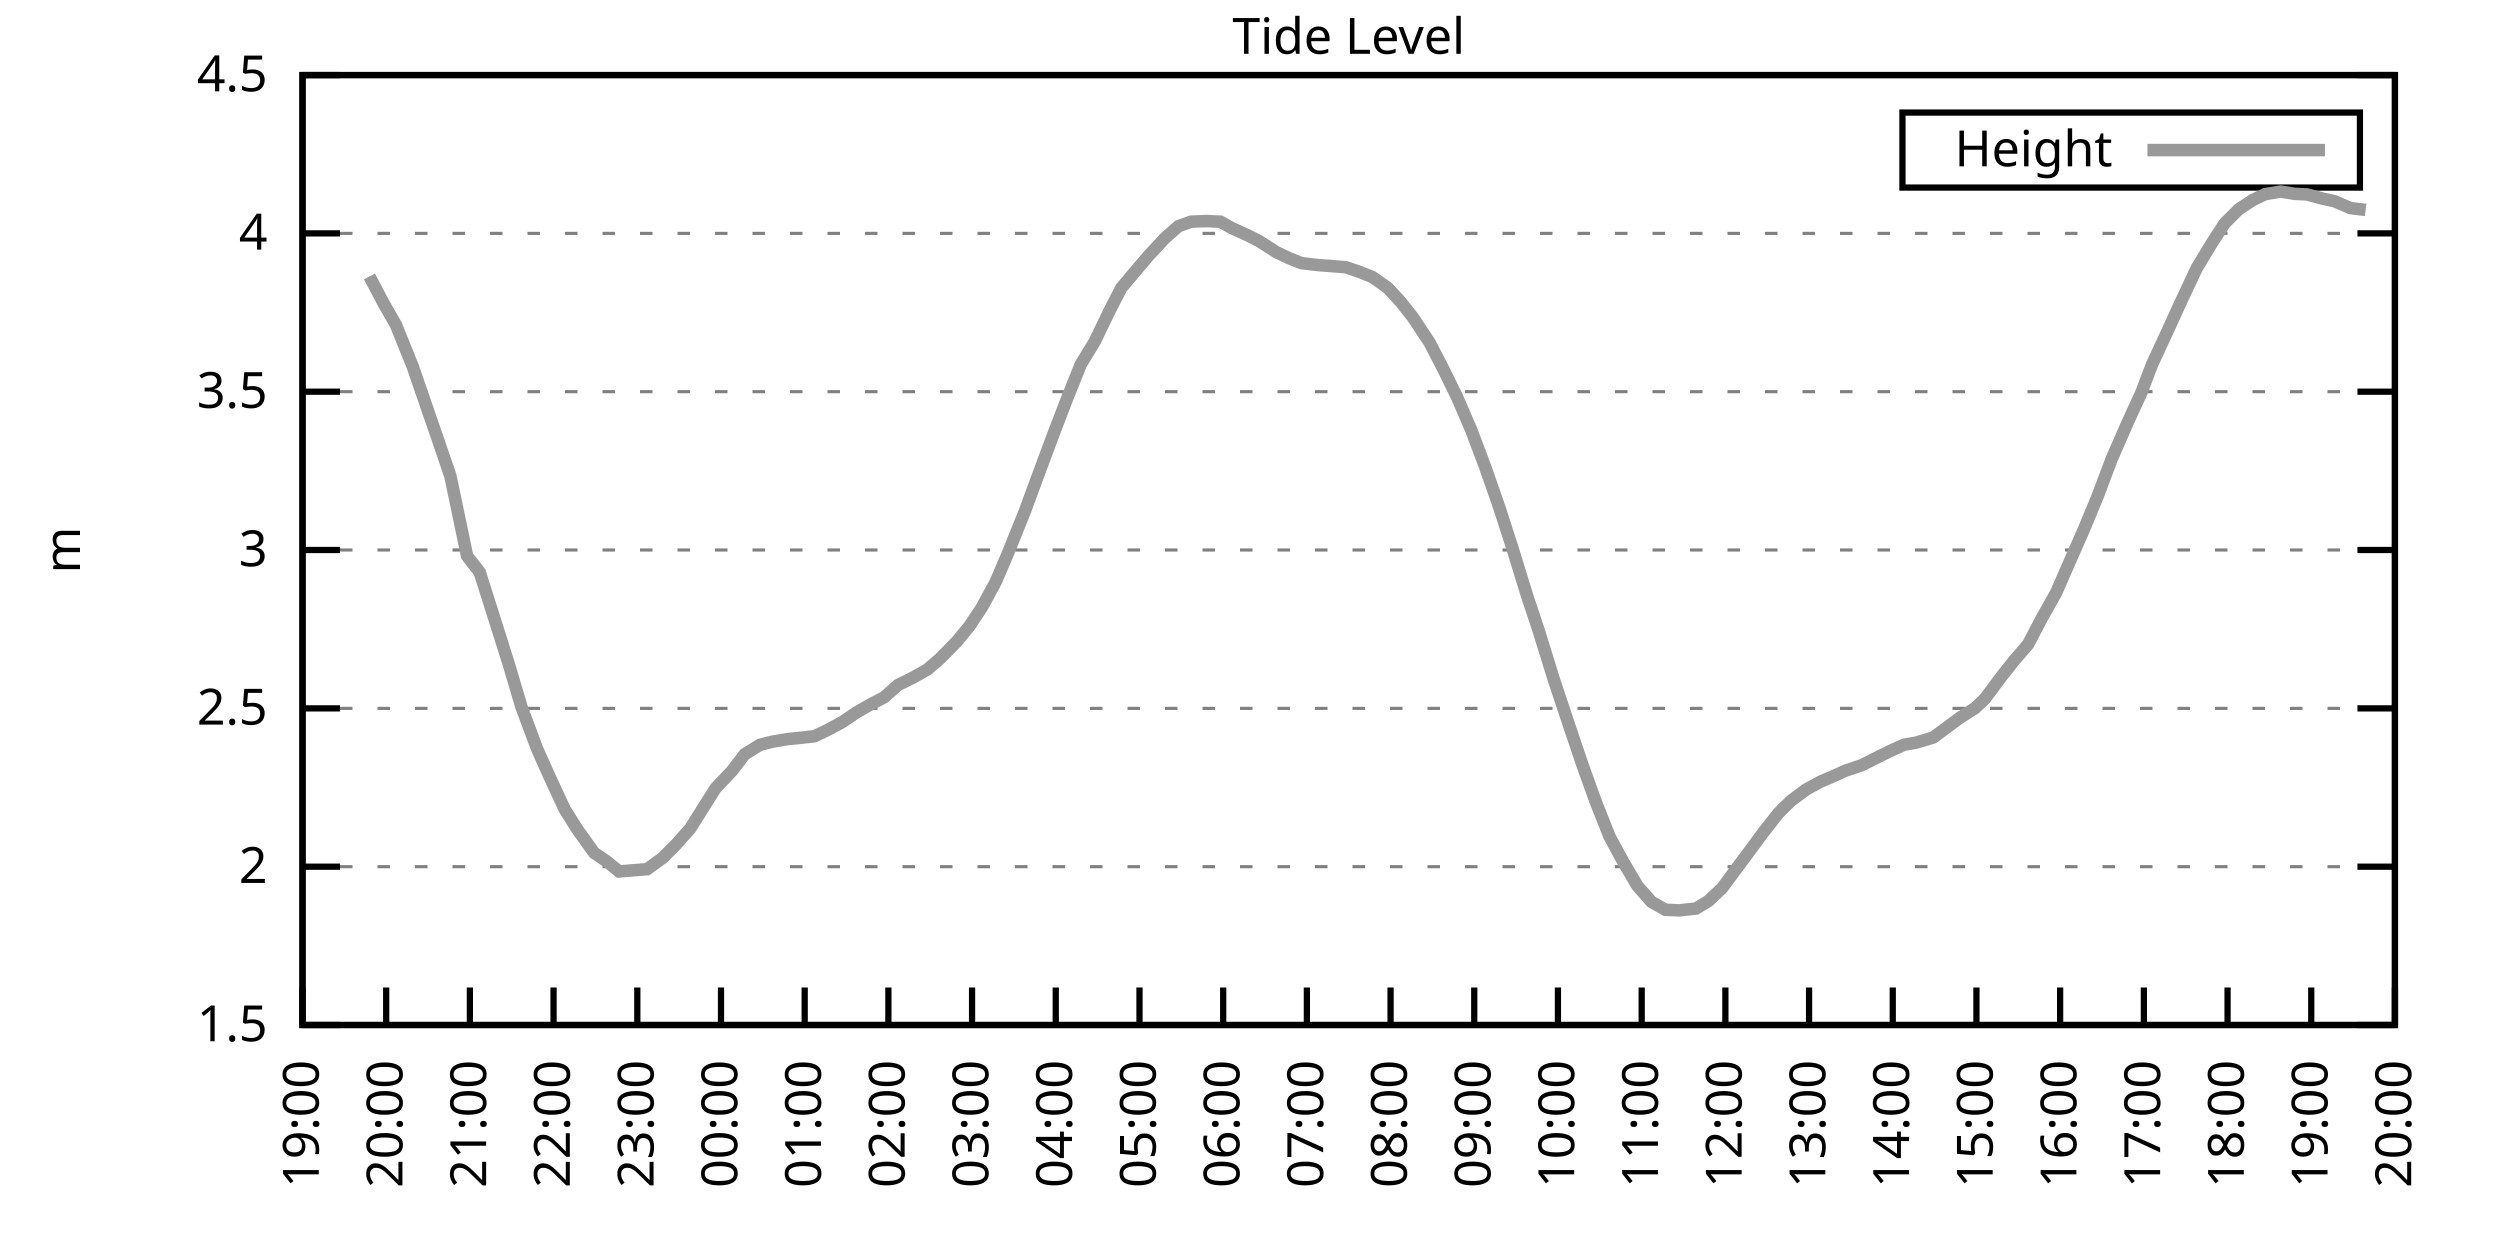
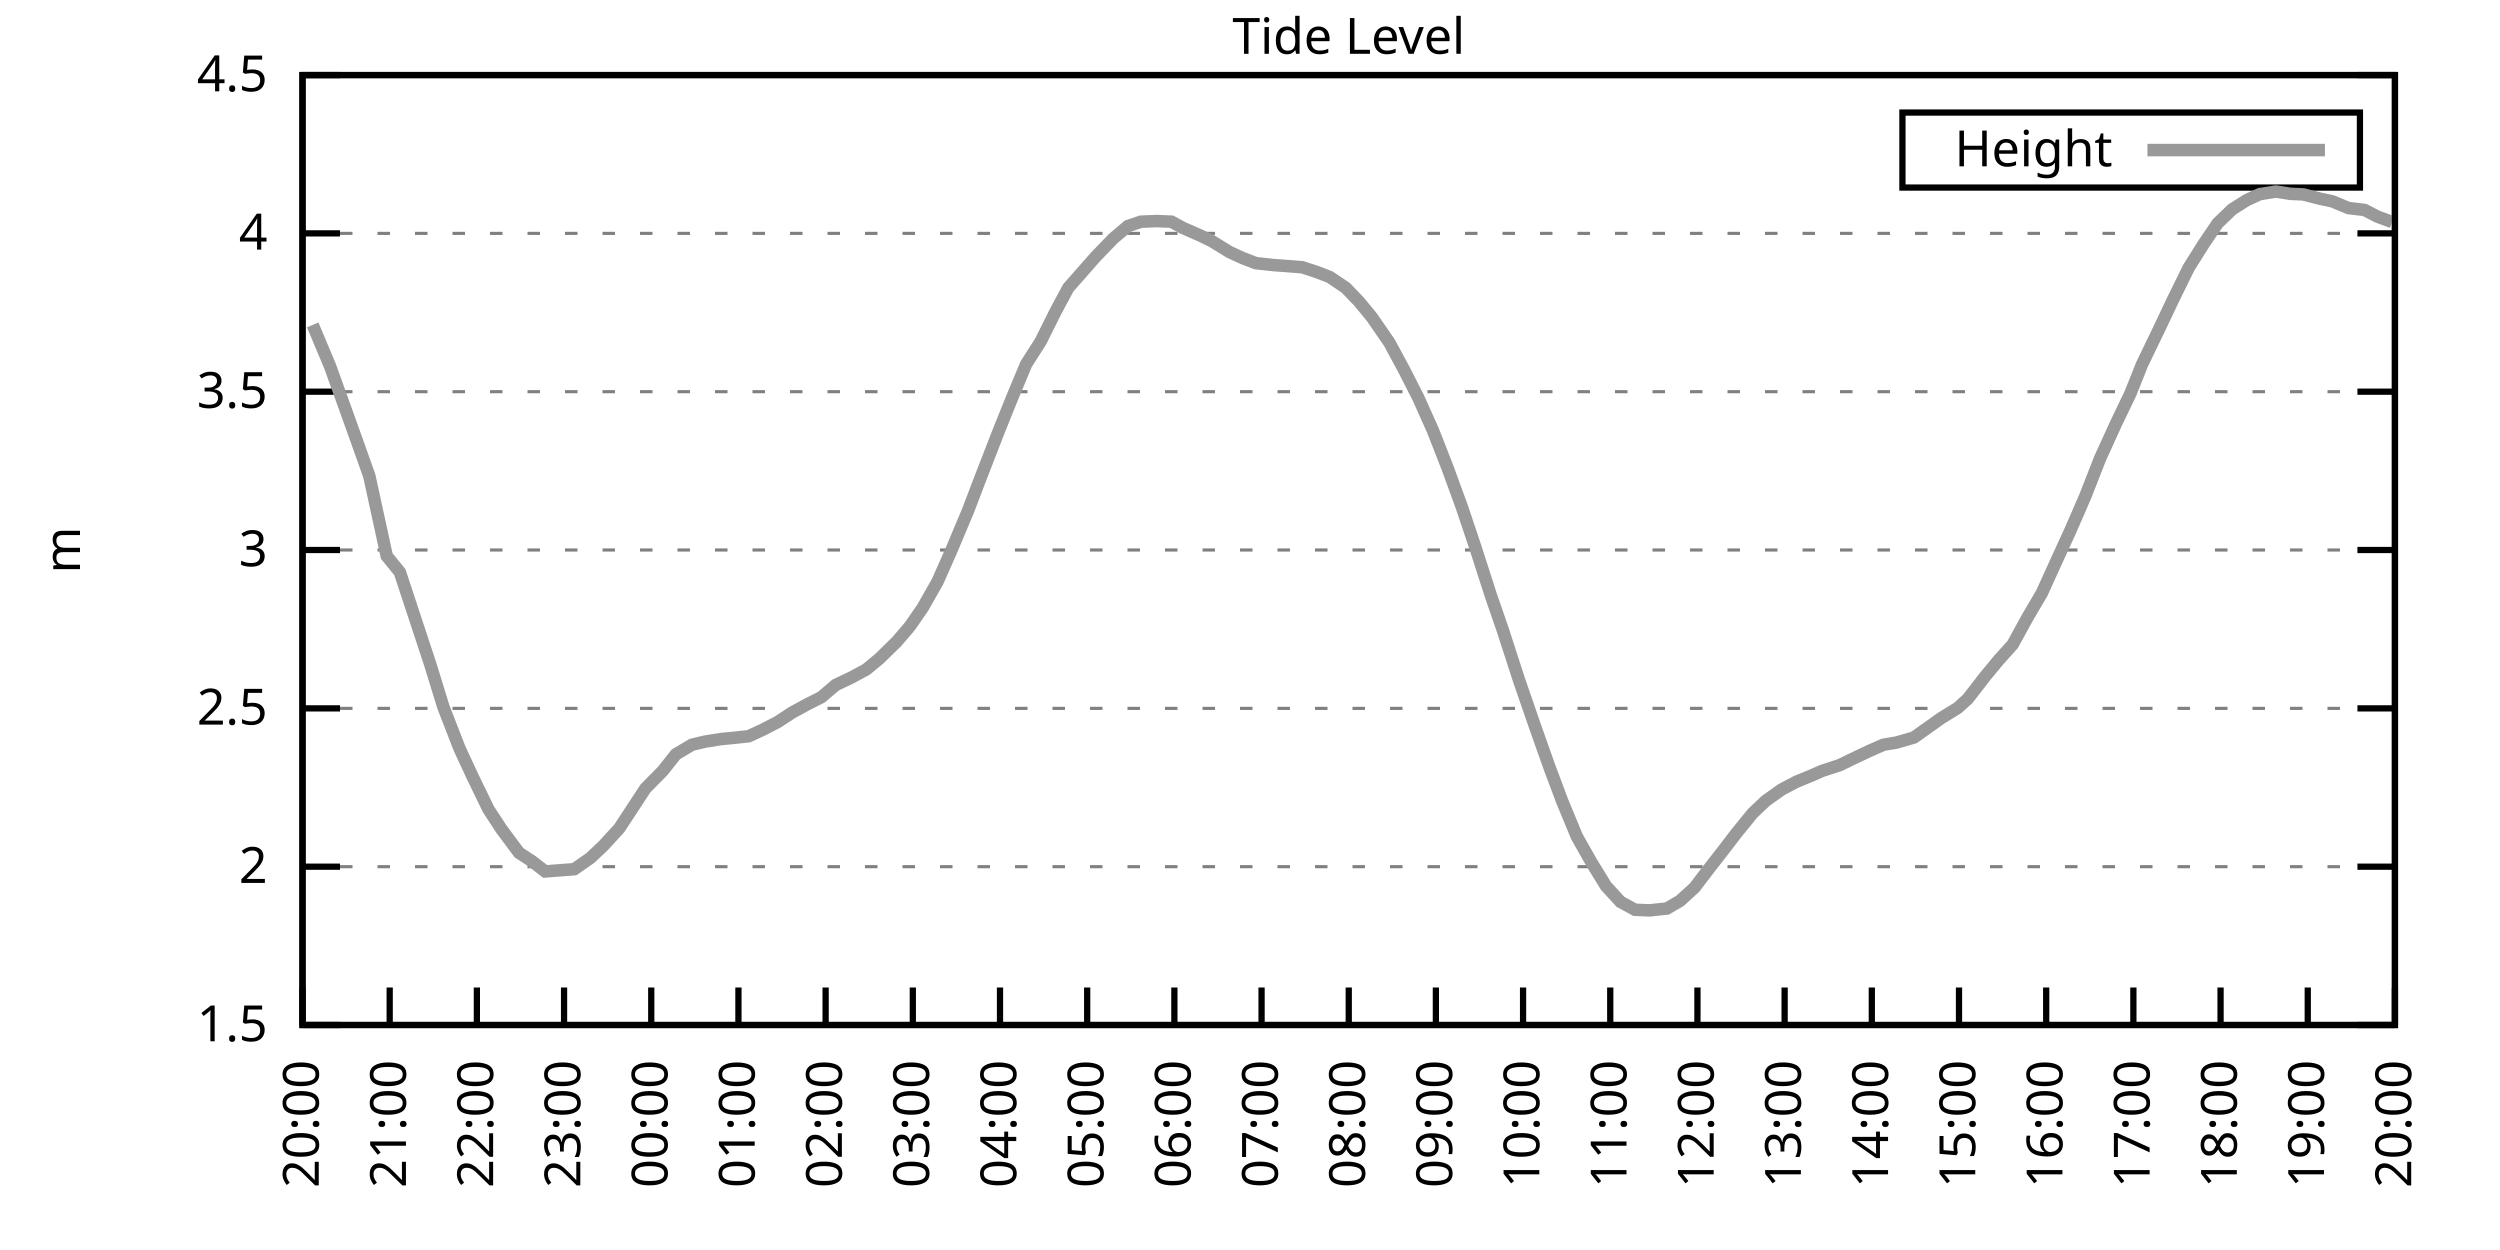
<svg xmlns="http://www.w3.org/2000/svg" xmlns:xlink="http://www.w3.org/1999/xlink" width="400" height="200" viewBox="0 0 400 200">
  <g id="gnuplot_canvas">
    <rect x="0" y="0" width="400" height="200" fill="none" />
    <defs>
      <circle id="gpDot" r="0.5" stroke-width="0.5" stroke="currentColor" />
      <path id="gpPt0" stroke-width="0.333" stroke="currentColor" d="M-1,0 h2 M0,-1 v2" />
      <path id="gpPt1" stroke-width="0.333" stroke="currentColor" d="M-1,-1 L1,1 M1,-1 L-1,1" />
      <path id="gpPt2" stroke-width="0.333" stroke="currentColor" d="M-1,0 L1,0 M0,-1 L0,1 M-1,-1 L1,1 M-1,1 L1,-1" />
      <rect id="gpPt3" stroke-width="0.333" stroke="currentColor" x="-1" y="-1" width="2" height="2" />
      <rect id="gpPt4" stroke-width="0.333" stroke="currentColor" fill="currentColor" x="-1" y="-1" width="2" height="2" />
      <circle id="gpPt5" stroke-width="0.333" stroke="currentColor" cx="0" cy="0" r="1" />
      <use xlink:href="#gpPt5" id="gpPt6" fill="currentColor" stroke="none" />
      <path id="gpPt7" stroke-width="0.333" stroke="currentColor" d="M0,-1.33 L-1.33,0.67 L1.33,0.67 z" />
      <use xlink:href="#gpPt7" id="gpPt8" fill="currentColor" stroke="none" />
      <use xlink:href="#gpPt7" id="gpPt9" stroke="currentColor" transform="rotate(180)" />
      <use xlink:href="#gpPt9" id="gpPt10" fill="currentColor" stroke="none" />
      <use xlink:href="#gpPt3" id="gpPt11" stroke="currentColor" transform="rotate(45)" />
      <use xlink:href="#gpPt11" id="gpPt12" fill="currentColor" stroke="none" />
      <path id="gpPt13" stroke-width="0.333" stroke="currentColor" d="M0,1.330 L1.265,0.411 L0.782,-1.067 L-0.782,-1.076 L-1.265,0.411 z" />
      <use xlink:href="#gpPt13" id="gpPt14" fill="currentColor" stroke="none" />
      <filter id="textbox" filterUnits="objectBoundingBox" x="0" y="0" height="1" width="1">
        <feFlood flood-color="white" flood-opacity="1" result="bgnd" />
        <feComposite in="SourceGraphic" in2="bgnd" operator="atop" />
      </filter>
      <filter id="greybox" filterUnits="objectBoundingBox" x="0" y="0" height="1" width="1">
        <feFlood flood-color="lightgrey" flood-opacity="1" result="grey" />
        <feComposite in="SourceGraphic" in2="grey" operator="atop" />
      </filter>
    </defs>
    <g fill="none" color="white" stroke="currentColor" stroke-width="1.00" stroke-linecap="butt" stroke-linejoin="miter">
</g>
    <g fill="none" color="black" stroke="currentColor" stroke-width="1.00" stroke-linecap="butt" stroke-linejoin="miter">
      <g stroke="none" shape-rendering="crispEdges">
        <polygon fill="rgb(255, 255, 255)" points="48.40,164.00 383.18,164.00 383.18,12.02 48.40,12.02 " />
      </g>
    </g>
    <g fill="none" color="black" stroke="currentColor" stroke-width="1.00" stroke-linecap="butt" stroke-linejoin="miter">
</g>
    <g fill="none" color="black" stroke="black" stroke-width="0.50" stroke-linecap="butt" stroke-linejoin="miter">
</g>
    <g fill="none" color="gray" stroke="currentColor" stroke-width="0.50" stroke-linecap="butt" stroke-linejoin="miter">
      <path stroke="gray" stroke-dasharray="2,4" class="gridline" d="M48.40,164.00 L383.19,164.00  " />
    </g>
    <g fill="none" color="gray" stroke="gray" stroke-width="1.00" stroke-linecap="butt" stroke-linejoin="miter">
</g>
    <g fill="none" color="black" stroke="currentColor" stroke-width="1.00" stroke-linecap="butt" stroke-linejoin="miter">
      <path stroke="black" d="M48.40,164.00 L54.40,164.00 M383.19,164.00 L377.19,164.00  " />
      <g transform="translate(42.80,166.60)" stroke="none" fill="black" font-family="Sans" font-size="8.00" text-anchor="end">
        <text>
          <tspan font-family="Sans"> 1.5</tspan>
        </text>
      </g>
    </g>
    <g fill="none" color="black" stroke="currentColor" stroke-width="1.00" stroke-linecap="butt" stroke-linejoin="miter">
</g>
    <g fill="none" color="black" stroke="black" stroke-width="0.50" stroke-linecap="butt" stroke-linejoin="miter">
</g>
    <g fill="none" color="gray" stroke="currentColor" stroke-width="0.50" stroke-linecap="butt" stroke-linejoin="miter">
      <path stroke="gray" stroke-dasharray="2,4" class="gridline" d="M48.40,138.67 L383.19,138.67  " />
    </g>
    <g fill="none" color="gray" stroke="gray" stroke-width="1.00" stroke-linecap="butt" stroke-linejoin="miter">
</g>
    <g fill="none" color="black" stroke="currentColor" stroke-width="1.00" stroke-linecap="butt" stroke-linejoin="miter">
      <path stroke="black" d="M48.40,138.67 L54.40,138.67 M383.19,138.67 L377.19,138.67  " />
      <g transform="translate(42.80,141.27)" stroke="none" fill="black" font-family="Sans" font-size="8.00" text-anchor="end">
        <text>
          <tspan font-family="Sans"> 2</tspan>
        </text>
      </g>
    </g>
    <g fill="none" color="black" stroke="currentColor" stroke-width="1.00" stroke-linecap="butt" stroke-linejoin="miter">
</g>
    <g fill="none" color="black" stroke="black" stroke-width="0.50" stroke-linecap="butt" stroke-linejoin="miter">
</g>
    <g fill="none" color="gray" stroke="currentColor" stroke-width="0.50" stroke-linecap="butt" stroke-linejoin="miter">
      <path stroke="gray" stroke-dasharray="2,4" class="gridline" d="M48.40,113.34 L383.19,113.34  " />
    </g>
    <g fill="none" color="gray" stroke="gray" stroke-width="1.00" stroke-linecap="butt" stroke-linejoin="miter">
</g>
    <g fill="none" color="black" stroke="currentColor" stroke-width="1.00" stroke-linecap="butt" stroke-linejoin="miter">
      <path stroke="black" d="M48.40,113.34 L54.40,113.34 M383.19,113.34 L377.19,113.34  " />
      <g transform="translate(42.80,115.94)" stroke="none" fill="black" font-family="Sans" font-size="8.00" text-anchor="end">
        <text>
          <tspan font-family="Sans"> 2.5</tspan>
        </text>
      </g>
    </g>
    <g fill="none" color="black" stroke="currentColor" stroke-width="1.00" stroke-linecap="butt" stroke-linejoin="miter">
</g>
    <g fill="none" color="black" stroke="black" stroke-width="0.50" stroke-linecap="butt" stroke-linejoin="miter">
</g>
    <g fill="none" color="gray" stroke="currentColor" stroke-width="0.50" stroke-linecap="butt" stroke-linejoin="miter">
      <path stroke="gray" stroke-dasharray="2,4" class="gridline" d="M48.40,88.00 L383.19,88.00  " />
    </g>
    <g fill="none" color="gray" stroke="gray" stroke-width="1.00" stroke-linecap="butt" stroke-linejoin="miter">
</g>
    <g fill="none" color="black" stroke="currentColor" stroke-width="1.00" stroke-linecap="butt" stroke-linejoin="miter">
      <path stroke="black" d="M48.40,88.00 L54.40,88.00 M383.19,88.00 L377.19,88.00  " />
      <g transform="translate(42.80,90.60)" stroke="none" fill="black" font-family="Sans" font-size="8.00" text-anchor="end">
        <text>
          <tspan font-family="Sans"> 3</tspan>
        </text>
      </g>
    </g>
    <g fill="none" color="black" stroke="currentColor" stroke-width="1.00" stroke-linecap="butt" stroke-linejoin="miter">
</g>
    <g fill="none" color="black" stroke="black" stroke-width="0.50" stroke-linecap="butt" stroke-linejoin="miter">
</g>
    <g fill="none" color="gray" stroke="currentColor" stroke-width="0.50" stroke-linecap="butt" stroke-linejoin="miter">
      <path stroke="gray" stroke-dasharray="2,4" class="gridline" d="M48.40,62.67 L383.19,62.67  " />
    </g>
    <g fill="none" color="gray" stroke="gray" stroke-width="1.00" stroke-linecap="butt" stroke-linejoin="miter">
</g>
    <g fill="none" color="black" stroke="currentColor" stroke-width="1.00" stroke-linecap="butt" stroke-linejoin="miter">
      <path stroke="black" d="M48.40,62.67 L54.40,62.67 M383.19,62.67 L377.19,62.67  " />
      <g transform="translate(42.80,65.27)" stroke="none" fill="black" font-family="Sans" font-size="8.00" text-anchor="end">
        <text>
          <tspan font-family="Sans"> 3.5</tspan>
        </text>
      </g>
    </g>
    <g fill="none" color="black" stroke="currentColor" stroke-width="1.00" stroke-linecap="butt" stroke-linejoin="miter">
</g>
    <g fill="none" color="black" stroke="black" stroke-width="0.50" stroke-linecap="butt" stroke-linejoin="miter">
</g>
    <g fill="none" color="gray" stroke="currentColor" stroke-width="0.50" stroke-linecap="butt" stroke-linejoin="miter">
      <path stroke="gray" stroke-dasharray="2,4" class="gridline" d="M48.40,37.34 L383.19,37.34  " />
    </g>
    <g fill="none" color="gray" stroke="gray" stroke-width="1.00" stroke-linecap="butt" stroke-linejoin="miter">
</g>
    <g fill="none" color="black" stroke="currentColor" stroke-width="1.00" stroke-linecap="butt" stroke-linejoin="miter">
      <path stroke="black" d="M48.40,37.34 L54.40,37.34 M383.19,37.34 L377.19,37.34  " />
      <g transform="translate(42.80,39.94)" stroke="none" fill="black" font-family="Sans" font-size="8.00" text-anchor="end">
        <text>
          <tspan font-family="Sans"> 4</tspan>
        </text>
      </g>
    </g>
    <g fill="none" color="black" stroke="currentColor" stroke-width="1.00" stroke-linecap="butt" stroke-linejoin="miter">
</g>
    <g fill="none" color="black" stroke="black" stroke-width="0.50" stroke-linecap="butt" stroke-linejoin="miter">
</g>
    <g fill="none" color="gray" stroke="currentColor" stroke-width="0.50" stroke-linecap="butt" stroke-linejoin="miter">
      <path stroke="gray" stroke-dasharray="2,4" class="gridline" d="M48.40,12.01 L383.19,12.01  " />
    </g>
    <g fill="none" color="gray" stroke="gray" stroke-width="1.00" stroke-linecap="butt" stroke-linejoin="miter">
</g>
    <g fill="none" color="black" stroke="currentColor" stroke-width="1.00" stroke-linecap="butt" stroke-linejoin="miter">
      <path stroke="black" d="M48.40,12.01 L54.40,12.01 M383.19,12.01 L377.19,12.01  " />
      <g transform="translate(42.80,14.61)" stroke="none" fill="black" font-family="Sans" font-size="8.00" text-anchor="end">
        <text>
          <tspan font-family="Sans"> 4.5</tspan>
        </text>
      </g>
    </g>
    <g fill="none" color="black" stroke="currentColor" stroke-width="1.00" stroke-linecap="butt" stroke-linejoin="miter">
      <path stroke="black" d="M48.40,164.00 L48.40,158.00  " />
      <g transform="translate(51.00,169.60) rotate(270.00)" stroke="none" fill="black" font-family="Sans" font-size="8.00" text-anchor="end">
        <text>
-           <tspan font-family="Sans">19:00</tspan>
-         </text>
-       </g>
-     </g>
-     <g fill="none" color="black" stroke="currentColor" stroke-width="1.00" stroke-linecap="butt" stroke-linejoin="miter">
-       <path stroke="black" d="M61.79,164.00 L61.79,158.00  " />
-       <g transform="translate(64.39,169.60) rotate(270.00)" stroke="none" fill="black" font-family="Sans" font-size="8.00" text-anchor="end">
-         <text>
          <tspan font-family="Sans">20:00</tspan>
        </text>
      </g>
    </g>
    <g fill="none" color="black" stroke="currentColor" stroke-width="1.00" stroke-linecap="butt" stroke-linejoin="miter">
-       <path stroke="black" d="M75.18,164.00 L75.18,158.00  " />
-       <g transform="translate(77.78,169.60) rotate(270.00)" stroke="none" fill="black" font-family="Sans" font-size="8.00" text-anchor="end">
+       <path stroke="black" d="M62.35,164.00 L62.35,158.00  " />
+       <g transform="translate(64.95,169.60) rotate(270.00)" stroke="none" fill="black" font-family="Sans" font-size="8.00" text-anchor="end">
        <text>
          <tspan font-family="Sans">21:00</tspan>
        </text>
      </g>
    </g>
    <g fill="none" color="black" stroke="currentColor" stroke-width="1.00" stroke-linecap="butt" stroke-linejoin="miter">
-       <path stroke="black" d="M88.57,164.00 L88.57,158.00  " />
-       <g transform="translate(91.17,169.60) rotate(270.00)" stroke="none" fill="black" font-family="Sans" font-size="8.00" text-anchor="end">
+       <path stroke="black" d="M76.30,164.00 L76.30,158.00  " />
+       <g transform="translate(78.90,169.60) rotate(270.00)" stroke="none" fill="black" font-family="Sans" font-size="8.00" text-anchor="end">
        <text>
          <tspan font-family="Sans">22:00</tspan>
        </text>
      </g>
    </g>
    <g fill="none" color="black" stroke="currentColor" stroke-width="1.00" stroke-linecap="butt" stroke-linejoin="miter">
-       <path stroke="black" d="M101.97,164.00 L101.97,158.00  " />
-       <g transform="translate(104.57,169.60) rotate(270.00)" stroke="none" fill="black" font-family="Sans" font-size="8.00" text-anchor="end">
+       <path stroke="black" d="M90.25,164.00 L90.25,158.00  " />
+       <g transform="translate(92.85,169.60) rotate(270.00)" stroke="none" fill="black" font-family="Sans" font-size="8.00" text-anchor="end">
        <text>
          <tspan font-family="Sans">23:00</tspan>
        </text>
      </g>
    </g>
    <g fill="none" color="black" stroke="currentColor" stroke-width="1.00" stroke-linecap="butt" stroke-linejoin="miter">
-       <path stroke="black" d="M115.36,164.00 L115.36,158.00  " />
-       <g transform="translate(117.96,169.60) rotate(270.00)" stroke="none" fill="black" font-family="Sans" font-size="8.00" text-anchor="end">
+       <path stroke="black" d="M104.20,164.00 L104.20,158.00  " />
+       <g transform="translate(106.80,169.60) rotate(270.00)" stroke="none" fill="black" font-family="Sans" font-size="8.00" text-anchor="end">
        <text>
          <tspan font-family="Sans">00:00</tspan>
        </text>
      </g>
    </g>
    <g fill="none" color="black" stroke="currentColor" stroke-width="1.00" stroke-linecap="butt" stroke-linejoin="miter">
-       <path stroke="black" d="M128.75,164.00 L128.75,158.00  " />
-       <g transform="translate(131.35,169.60) rotate(270.00)" stroke="none" fill="black" font-family="Sans" font-size="8.00" text-anchor="end">
+       <path stroke="black" d="M118.15,164.00 L118.15,158.00  " />
+       <g transform="translate(120.75,169.60) rotate(270.00)" stroke="none" fill="black" font-family="Sans" font-size="8.00" text-anchor="end">
        <text>
          <tspan font-family="Sans">01:00</tspan>
        </text>
      </g>
    </g>
    <g fill="none" color="black" stroke="currentColor" stroke-width="1.00" stroke-linecap="butt" stroke-linejoin="miter">
-       <path stroke="black" d="M142.14,164.00 L142.14,158.00  " />
-       <g transform="translate(144.74,169.60) rotate(270.00)" stroke="none" fill="black" font-family="Sans" font-size="8.00" text-anchor="end">
+       <path stroke="black" d="M132.10,164.00 L132.10,158.00  " />
+       <g transform="translate(134.70,169.60) rotate(270.00)" stroke="none" fill="black" font-family="Sans" font-size="8.00" text-anchor="end">
        <text>
          <tspan font-family="Sans">02:00</tspan>
        </text>
      </g>
    </g>
    <g fill="none" color="black" stroke="currentColor" stroke-width="1.00" stroke-linecap="butt" stroke-linejoin="miter">
-       <path stroke="black" d="M155.53,164.00 L155.53,158.00  " />
-       <g transform="translate(158.13,169.60) rotate(270.00)" stroke="none" fill="black" font-family="Sans" font-size="8.00" text-anchor="end">
+       <path stroke="black" d="M146.05,164.00 L146.05,158.00  " />
+       <g transform="translate(148.65,169.60) rotate(270.00)" stroke="none" fill="black" font-family="Sans" font-size="8.00" text-anchor="end">
        <text>
          <tspan font-family="Sans">03:00</tspan>
        </text>
      </g>
    </g>
    <g fill="none" color="black" stroke="currentColor" stroke-width="1.00" stroke-linecap="butt" stroke-linejoin="miter">
-       <path stroke="black" d="M168.92,164.00 L168.92,158.00  " />
-       <g transform="translate(171.52,169.60) rotate(270.00)" stroke="none" fill="black" font-family="Sans" font-size="8.00" text-anchor="end">
+       <path stroke="black" d="M160.00,164.00 L160.00,158.00  " />
+       <g transform="translate(162.60,169.60) rotate(270.00)" stroke="none" fill="black" font-family="Sans" font-size="8.00" text-anchor="end">
        <text>
          <tspan font-family="Sans">04:00</tspan>
        </text>
      </g>
    </g>
    <g fill="none" color="black" stroke="currentColor" stroke-width="1.00" stroke-linecap="butt" stroke-linejoin="miter">
-       <path stroke="black" d="M182.32,164.00 L182.32,158.00  " />
-       <g transform="translate(184.92,169.60) rotate(270.00)" stroke="none" fill="black" font-family="Sans" font-size="8.00" text-anchor="end">
+       <path stroke="black" d="M173.95,164.00 L173.95,158.00  " />
+       <g transform="translate(176.55,169.60) rotate(270.00)" stroke="none" fill="black" font-family="Sans" font-size="8.00" text-anchor="end">
        <text>
          <tspan font-family="Sans">05:00</tspan>
        </text>
      </g>
    </g>
    <g fill="none" color="black" stroke="currentColor" stroke-width="1.00" stroke-linecap="butt" stroke-linejoin="miter">
-       <path stroke="black" d="M195.71,164.00 L195.71,158.00  " />
-       <g transform="translate(198.31,169.60) rotate(270.00)" stroke="none" fill="black" font-family="Sans" font-size="8.00" text-anchor="end">
+       <path stroke="black" d="M187.90,164.00 L187.90,158.00  " />
+       <g transform="translate(190.50,169.60) rotate(270.00)" stroke="none" fill="black" font-family="Sans" font-size="8.00" text-anchor="end">
        <text>
          <tspan font-family="Sans">06:00</tspan>
        </text>
      </g>
    </g>
    <g fill="none" color="black" stroke="currentColor" stroke-width="1.00" stroke-linecap="butt" stroke-linejoin="miter">
-       <path stroke="black" d="M209.10,164.00 L209.10,158.00  " />
-       <g transform="translate(211.70,169.60) rotate(270.00)" stroke="none" fill="black" font-family="Sans" font-size="8.00" text-anchor="end">
+       <path stroke="black" d="M201.85,164.00 L201.85,158.00  " />
+       <g transform="translate(204.45,169.60) rotate(270.00)" stroke="none" fill="black" font-family="Sans" font-size="8.00" text-anchor="end">
        <text>
          <tspan font-family="Sans">07:00</tspan>
        </text>
      </g>
    </g>
    <g fill="none" color="black" stroke="currentColor" stroke-width="1.00" stroke-linecap="butt" stroke-linejoin="miter">
-       <path stroke="black" d="M222.49,164.00 L222.49,158.00  " />
-       <g transform="translate(225.09,169.60) rotate(270.00)" stroke="none" fill="black" font-family="Sans" font-size="8.00" text-anchor="end">
+       <path stroke="black" d="M215.80,164.00 L215.80,158.00  " />
+       <g transform="translate(218.40,169.60) rotate(270.00)" stroke="none" fill="black" font-family="Sans" font-size="8.00" text-anchor="end">
        <text>
          <tspan font-family="Sans">08:00</tspan>
        </text>
      </g>
    </g>
    <g fill="none" color="black" stroke="currentColor" stroke-width="1.00" stroke-linecap="butt" stroke-linejoin="miter">
-       <path stroke="black" d="M235.88,164.00 L235.88,158.00  " />
-       <g transform="translate(238.48,169.60) rotate(270.00)" stroke="none" fill="black" font-family="Sans" font-size="8.00" text-anchor="end">
+       <path stroke="black" d="M229.74,164.00 L229.74,158.00  " />
+       <g transform="translate(232.34,169.60) rotate(270.00)" stroke="none" fill="black" font-family="Sans" font-size="8.00" text-anchor="end">
        <text>
          <tspan font-family="Sans">09:00</tspan>
        </text>
      </g>
    </g>
    <g fill="none" color="black" stroke="currentColor" stroke-width="1.00" stroke-linecap="butt" stroke-linejoin="miter">
-       <path stroke="black" d="M249.27,164.00 L249.27,158.00  " />
-       <g transform="translate(251.87,169.60) rotate(270.00)" stroke="none" fill="black" font-family="Sans" font-size="8.00" text-anchor="end">
+       <path stroke="black" d="M243.69,164.00 L243.69,158.00  " />
+       <g transform="translate(246.29,169.60) rotate(270.00)" stroke="none" fill="black" font-family="Sans" font-size="8.00" text-anchor="end">
        <text>
          <tspan font-family="Sans">10:00</tspan>
        </text>
      </g>
    </g>
    <g fill="none" color="black" stroke="currentColor" stroke-width="1.00" stroke-linecap="butt" stroke-linejoin="miter">
-       <path stroke="black" d="M262.67,164.00 L262.67,158.00  " />
-       <g transform="translate(265.27,169.60) rotate(270.00)" stroke="none" fill="black" font-family="Sans" font-size="8.00" text-anchor="end">
+       <path stroke="black" d="M257.64,164.00 L257.64,158.00  " />
+       <g transform="translate(260.24,169.60) rotate(270.00)" stroke="none" fill="black" font-family="Sans" font-size="8.00" text-anchor="end">
        <text>
          <tspan font-family="Sans">11:00</tspan>
        </text>
      </g>
    </g>
    <g fill="none" color="black" stroke="currentColor" stroke-width="1.00" stroke-linecap="butt" stroke-linejoin="miter">
-       <path stroke="black" d="M276.06,164.00 L276.06,158.00  " />
-       <g transform="translate(278.66,169.60) rotate(270.00)" stroke="none" fill="black" font-family="Sans" font-size="8.00" text-anchor="end">
+       <path stroke="black" d="M271.59,164.00 L271.59,158.00  " />
+       <g transform="translate(274.19,169.60) rotate(270.00)" stroke="none" fill="black" font-family="Sans" font-size="8.00" text-anchor="end">
        <text>
          <tspan font-family="Sans">12:00</tspan>
        </text>
      </g>
    </g>
    <g fill="none" color="black" stroke="currentColor" stroke-width="1.00" stroke-linecap="butt" stroke-linejoin="miter">
-       <path stroke="black" d="M289.45,164.00 L289.45,158.00  " />
-       <g transform="translate(292.05,169.60) rotate(270.00)" stroke="none" fill="black" font-family="Sans" font-size="8.00" text-anchor="end">
+       <path stroke="black" d="M285.54,164.00 L285.54,158.00  " />
+       <g transform="translate(288.14,169.60) rotate(270.00)" stroke="none" fill="black" font-family="Sans" font-size="8.00" text-anchor="end">
        <text>
          <tspan font-family="Sans">13:00</tspan>
        </text>
      </g>
    </g>
    <g fill="none" color="black" stroke="currentColor" stroke-width="1.00" stroke-linecap="butt" stroke-linejoin="miter">
-       <path stroke="black" d="M302.84,164.00 L302.84,158.00  " />
-       <g transform="translate(305.44,169.60) rotate(270.00)" stroke="none" fill="black" font-family="Sans" font-size="8.00" text-anchor="end">
+       <path stroke="black" d="M299.49,164.00 L299.49,158.00  " />
+       <g transform="translate(302.09,169.60) rotate(270.00)" stroke="none" fill="black" font-family="Sans" font-size="8.00" text-anchor="end">
        <text>
          <tspan font-family="Sans">14:00</tspan>
        </text>
      </g>
    </g>
    <g fill="none" color="black" stroke="currentColor" stroke-width="1.00" stroke-linecap="butt" stroke-linejoin="miter">
-       <path stroke="black" d="M316.23,164.00 L316.23,158.00  " />
-       <g transform="translate(318.83,169.60) rotate(270.00)" stroke="none" fill="black" font-family="Sans" font-size="8.00" text-anchor="end">
+       <path stroke="black" d="M313.44,164.00 L313.44,158.00  " />
+       <g transform="translate(316.04,169.60) rotate(270.00)" stroke="none" fill="black" font-family="Sans" font-size="8.00" text-anchor="end">
        <text>
          <tspan font-family="Sans">15:00</tspan>
        </text>
      </g>
    </g>
    <g fill="none" color="black" stroke="currentColor" stroke-width="1.00" stroke-linecap="butt" stroke-linejoin="miter">
-       <path stroke="black" d="M329.62,164.00 L329.62,158.00  " />
-       <g transform="translate(332.22,169.60) rotate(270.00)" stroke="none" fill="black" font-family="Sans" font-size="8.00" text-anchor="end">
+       <path stroke="black" d="M327.39,164.00 L327.39,158.00  " />
+       <g transform="translate(329.99,169.60) rotate(270.00)" stroke="none" fill="black" font-family="Sans" font-size="8.00" text-anchor="end">
        <text>
          <tspan font-family="Sans">16:00</tspan>
        </text>
      </g>
    </g>
    <g fill="none" color="black" stroke="currentColor" stroke-width="1.00" stroke-linecap="butt" stroke-linejoin="miter">
-       <path stroke="black" d="M343.02,164.00 L343.02,158.00  " />
-       <g transform="translate(345.62,169.60) rotate(270.00)" stroke="none" fill="black" font-family="Sans" font-size="8.00" text-anchor="end">
+       <path stroke="black" d="M341.34,164.00 L341.34,158.00  " />
+       <g transform="translate(343.94,169.60) rotate(270.00)" stroke="none" fill="black" font-family="Sans" font-size="8.00" text-anchor="end">
        <text>
          <tspan font-family="Sans">17:00</tspan>
        </text>
      </g>
    </g>
    <g fill="none" color="black" stroke="currentColor" stroke-width="1.00" stroke-linecap="butt" stroke-linejoin="miter">
-       <path stroke="black" d="M356.41,164.00 L356.41,158.00  " />
-       <g transform="translate(359.01,169.60) rotate(270.00)" stroke="none" fill="black" font-family="Sans" font-size="8.00" text-anchor="end">
+       <path stroke="black" d="M355.29,164.00 L355.29,158.00  " />
+       <g transform="translate(357.89,169.60) rotate(270.00)" stroke="none" fill="black" font-family="Sans" font-size="8.00" text-anchor="end">
        <text>
          <tspan font-family="Sans">18:00</tspan>
        </text>
      </g>
    </g>
    <g fill="none" color="black" stroke="currentColor" stroke-width="1.00" stroke-linecap="butt" stroke-linejoin="miter">
-       <path stroke="black" d="M369.80,164.00 L369.80,158.00  " />
-       <g transform="translate(372.40,169.60) rotate(270.00)" stroke="none" fill="black" font-family="Sans" font-size="8.00" text-anchor="end">
+       <path stroke="black" d="M369.24,164.00 L369.24,158.00  " />
+       <g transform="translate(371.84,169.60) rotate(270.00)" stroke="none" fill="black" font-family="Sans" font-size="8.00" text-anchor="end">
        <text>
          <tspan font-family="Sans">19:00</tspan>
        </text>
      </g>
    </g>
    <g fill="none" color="black" stroke="currentColor" stroke-width="1.00" stroke-linecap="butt" stroke-linejoin="miter">
      <path stroke="black" d="M383.19,164.00 L383.19,158.00  " />
      <g transform="translate(385.79,169.60) rotate(270.00)" stroke="none" fill="black" font-family="Sans" font-size="8.00" text-anchor="end">
        <text>
          <tspan font-family="Sans">20:00</tspan>
        </text>
      </g>
    </g>
    <g fill="none" color="black" stroke="currentColor" stroke-width="1.00" stroke-linecap="butt" stroke-linejoin="miter">
</g>
    <g fill="none" color="black" stroke="currentColor" stroke-width="1.00" stroke-linecap="butt" stroke-linejoin="miter">
      <path stroke="black" d="M48.40,12.01 L48.40,164.00 L383.19,164.00 L383.19,12.01 L48.40,12.01 Z  " />
    </g>
    <g fill="none" color="black" stroke="currentColor" stroke-width="1.00" stroke-linecap="butt" stroke-linejoin="miter">
</g>
    <g fill="none" color="black" stroke="currentColor" stroke-width="1.00" stroke-linecap="butt" stroke-linejoin="miter">
      <path stroke="black" d="M304.39,30.01 L304.39,18.01 L377.59,18.01 L377.59,30.01 L304.39,30.01 Z  " />
    </g>
    <g id="Tide_level_plot_1">
      <g fill="none" color="white" stroke="black" stroke-width="2.00" stroke-linecap="butt" stroke-linejoin="miter">
</g>
      <g fill="none" color="black" stroke="currentColor" stroke-width="2.00" stroke-linecap="butt" stroke-linejoin="miter">
        <g transform="translate(337.99,26.61)" stroke="none" fill="black" font-family="Sans" font-size="8.00" text-anchor="end">
          <text>
            <tspan font-family="Sans">Height</tspan>
          </text>
        </g>
      </g>
      <g fill="none" color="black" stroke="currentColor" stroke-width="2.00" stroke-linecap="butt" stroke-linejoin="miter">
-         <path stroke="rgb(153, 153, 153)" d="M343.59,24.01 L371.99,24.01 M59.11,44.23 L61.35,48.49 L63.35,51.98 L66.03,58.62 L68.04,64.45 L70.05,70.27   L72.06,76.15 L74.74,88.97 L76.75,91.55 L78.98,98.59 L81.43,106.35 L83.44,113.13 L85.90,119.72 L87.91,124.23   L90.36,129.50 L92.37,132.69 L95.05,136.44 L97.06,137.81 L99.06,139.43 L101.52,139.23 L103.53,139.07 L105.98,137.30   L107.99,135.32 L110.45,132.54 L112.68,128.99 L114.47,126.15 L117.14,123.32 L119.15,120.68 L121.61,119.16 L123.62,118.66   L126.07,118.25 L128.08,118.05 L130.31,117.80 L132.54,116.73 L134.78,115.52 L137.01,114.00 L139.24,112.73 L141.47,111.56   L143.70,109.59 L146.16,108.37 L148.39,107.11 L150.40,105.38 L153.08,102.65 L155.09,100.21 L157.10,97.18 L159.33,93.07   L161.34,88.36 L164.01,81.72 L166.02,76.25 L168.70,69.06 L170.71,63.84 L172.94,58.27 L175.17,54.62 L177.41,49.96   L179.41,46.06 L183.66,41.04 L186.33,38.15 L188.57,36.18 L190.57,35.47 L193.03,35.37 L195.26,35.47 L197.05,36.48   L199.73,37.70 L201.51,38.61 L204.19,40.33 L206.20,41.29 L208.21,42.10 L210.88,42.41 L212.89,42.56 L215.35,42.76   L217.58,43.52 L219.59,44.33 L222.04,46.06 L224.05,48.23 L226.06,50.77 L228.74,54.82 L230.97,59.13 L233.20,63.69   L235.44,68.90 L237.67,74.83 L239.90,81.22 L241.91,87.45 L244.36,95.40 L246.15,100.77 L248.60,108.68 L251.06,116.07   L253.29,122.66 L255.30,128.23 L257.53,133.86 L259.76,137.96 L262.00,141.76 L264.23,144.29 L266.46,145.56 L268.69,145.66   L271.37,145.36 L273.38,144.14 L275.61,142.01 L277.84,138.97 L280.07,135.98 L282.08,133.25 L284.54,130.11 L286.55,128.13   L289.00,126.31 L291.23,125.09 L293.47,124.13 L295.25,123.32 L297.93,122.41 L299.94,121.39 L302.39,120.18 L304.63,119.16   L306.63,118.81 L309.31,118.00 L311.10,116.68 L313.55,114.86 L316.01,113.29 L317.57,111.82 L320.25,108.22 L322.26,105.69   L324.49,103.10 L326.72,98.85 L328.95,94.90 L331.19,89.78 L333.42,84.71 L335.65,79.34 L337.88,73.41 L340.34,67.79   L342.57,62.93 L344.35,58.27 L347.03,52.49 L349.04,48.08 L351.50,42.86 L353.95,38.81 L355.96,35.72 L358.19,33.49   L360.42,32.02 L362.43,31.06 L364.89,30.65 L367.12,31.01 L369.13,31.11 L371.58,31.77 L373.59,32.22 L376.05,33.29   L378.50,33.59  " />
+         <path stroke="rgb(153, 153, 153)" d="M343.59,24.01 L371.99,24.01 M50.03,51.98 L52.82,58.62 L54.91,64.45 L57.00,70.27 L59.09,76.15 L61.88,88.97   L63.98,91.55 L66.30,98.59 L68.86,106.35 L70.95,113.13 L73.51,119.72 L75.60,124.23 L78.16,129.50 L80.25,132.69   L83.04,136.44 L85.13,137.81 L87.23,139.43 L89.78,139.23 L91.88,139.07 L94.43,137.30 L96.53,135.32 L99.08,132.54   L101.41,128.99 L103.27,126.15 L106.06,123.32 L108.15,120.68 L110.71,119.16 L112.80,118.66 L115.36,118.25 L117.45,118.05   L119.78,117.80 L122.10,116.73 L124.43,115.52 L126.75,114.00 L129.08,112.73 L131.40,111.56 L133.72,109.59 L136.28,108.37   L138.61,107.11 L140.70,105.38 L143.49,102.65 L145.58,100.21 L147.67,97.18 L150.00,93.07 L152.09,88.36 L154.88,81.72   L156.97,76.25 L159.76,69.06 L161.86,63.84 L164.18,58.27 L166.51,54.62 L168.83,49.96 L170.92,46.06 L175.34,41.04   L178.13,38.15 L180.46,36.18 L182.55,35.47 L185.11,35.37 L187.43,35.47 L189.29,36.48 L192.08,37.70 L193.94,38.61   L196.73,40.33 L198.82,41.29 L200.92,42.10 L203.71,42.41 L205.80,42.56 L208.36,42.76 L210.68,43.52 L212.77,44.33   L215.33,46.06 L217.42,48.23 L219.51,50.77 L222.30,54.82 L224.63,59.13 L226.95,63.69 L229.28,68.90 L231.60,74.83   L233.93,81.22 L236.02,87.45 L238.58,95.40 L240.44,100.77 L243.00,108.68 L245.55,116.07 L247.88,122.66 L249.97,128.23   L252.30,133.86 L254.62,137.96 L256.95,141.76 L259.27,144.29 L261.60,145.56 L263.92,145.66 L266.71,145.36 L268.80,144.14   L271.13,142.01 L273.45,138.97 L275.78,135.98 L277.87,133.25 L280.43,130.11 L282.52,128.13 L285.08,126.31 L287.40,125.09   L289.73,124.13 L291.59,123.32 L294.38,122.41 L296.47,121.39 L299.03,120.18 L301.35,119.16 L303.44,118.81 L306.23,118.00   L308.09,116.68 L310.65,114.86 L313.21,113.29 L314.84,111.82 L317.63,108.22 L319.72,105.69 L322.04,103.10 L324.37,98.85   L326.69,94.90 L329.02,89.78 L331.34,84.71 L333.67,79.34 L335.99,73.41 L338.55,67.79 L340.88,62.93 L342.74,58.27   L345.53,52.49 L347.62,48.08 L350.18,42.86 L352.73,38.81 L354.83,35.72 L357.15,33.49 L359.48,32.02 L361.57,31.06   L364.13,30.65 L366.45,31.01 L368.54,31.11 L371.10,31.77 L373.19,32.22 L375.75,33.29 L378.31,33.59 L380.40,34.66   L382.73,35.52  " />
      </g>
    </g>
    <g fill="none" color="black" stroke="currentColor" stroke-width="2.00" stroke-linecap="butt" stroke-linejoin="miter">
</g>
    <g fill="none" color="black" stroke="black" stroke-width="1.00" stroke-linecap="butt" stroke-linejoin="miter">
</g>
    <g fill="none" color="black" stroke="currentColor" stroke-width="1.00" stroke-linecap="butt" stroke-linejoin="miter">
      <path stroke="black" d="M48.40,12.01 L48.40,164.00 L383.19,164.00 L383.19,12.01 L48.40,12.01 Z  " />
      <g transform="translate(12.80,88.01) rotate(270.00)" stroke="none" fill="black" font-family="Sans" font-size="8.00" text-anchor="middle">
        <text>
          <tspan font-family="Sans">m</tspan>
        </text>
      </g>
    </g>
    <g fill="none" color="black" stroke="currentColor" stroke-width="1.00" stroke-linecap="butt" stroke-linejoin="miter">
</g>
    <g fill="none" color="black" stroke="currentColor" stroke-width="1.00" stroke-linecap="butt" stroke-linejoin="miter">
      <g transform="translate(215.79,8.61)" stroke="none" fill="black" font-family="Sans" font-size="8.00" text-anchor="middle">
        <text>
          <tspan font-family="Sans">Tide Level</tspan>
        </text>
      </g>
    </g>
    <g fill="none" color="black" stroke="currentColor" stroke-width="1.00" stroke-linecap="butt" stroke-linejoin="miter">
</g>
  </g>
</svg>
